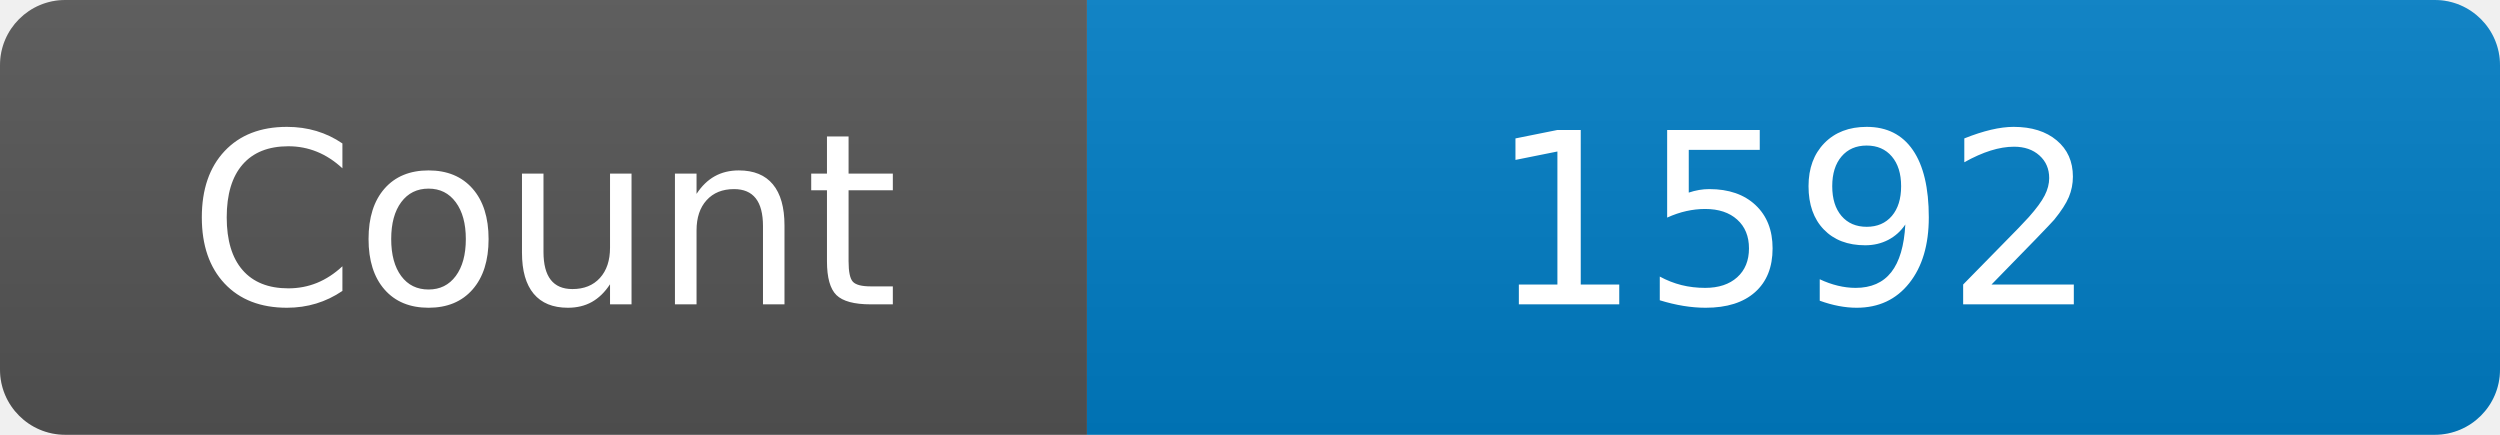
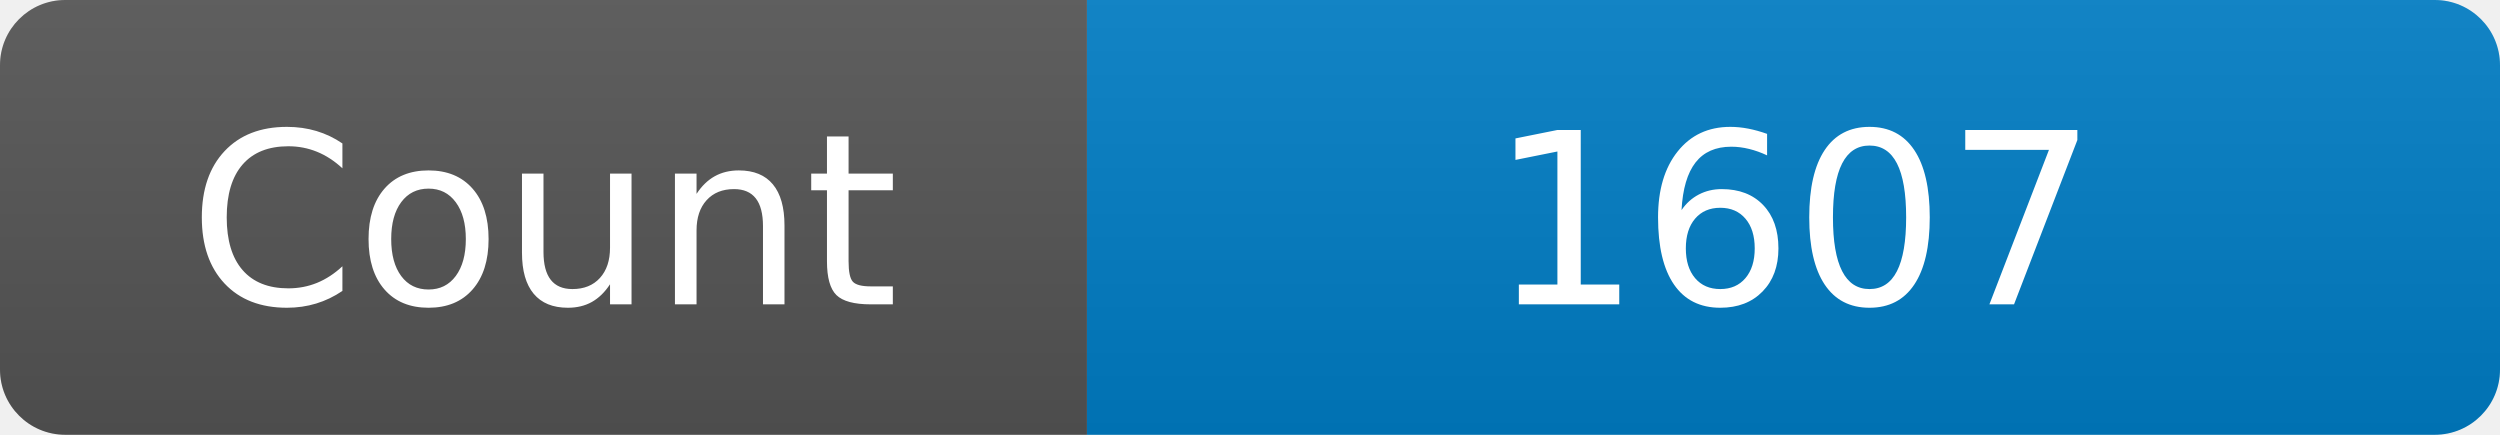
<svg xmlns="http://www.w3.org/2000/svg" width="115" height="20" role="img" aria-label="Maintained?: yes">
  <linearGradient id="s" x2="0" y2="100%">
    <stop offset="0" stop-color="#bbb" stop-opacity=".1" />
    <stop offset="1" stop-opacity=".1" />
  </linearGradient>
  <clipPath id="r">
    <rect width="115" height="20" rx="3" fill="#fff" />
  </clipPath>
  <g clip-path="url(#r)">
    <rect width="50" height="20" fill="#555" />
    <rect x="50" width="160" height="20" fill="#007ec6" />
    <rect width="115" height="20" fill="url(#s)" />
  </g>
  <g fill="#fff" text-anchor="middle" font-family="Verdana,Geneva,DejaVu Sans,sans-serif" font-size="110">
    <text x="250" y="140" transform="scale(.1)" fill="#fff">Count</text>
-     <text x="825" y="140" transform="scale(.1)" fill="#fff">1592</text>
+     <text x="825" y="140" transform="scale(.1)" fill="#fff">1607</text>
  </g>
</svg>
